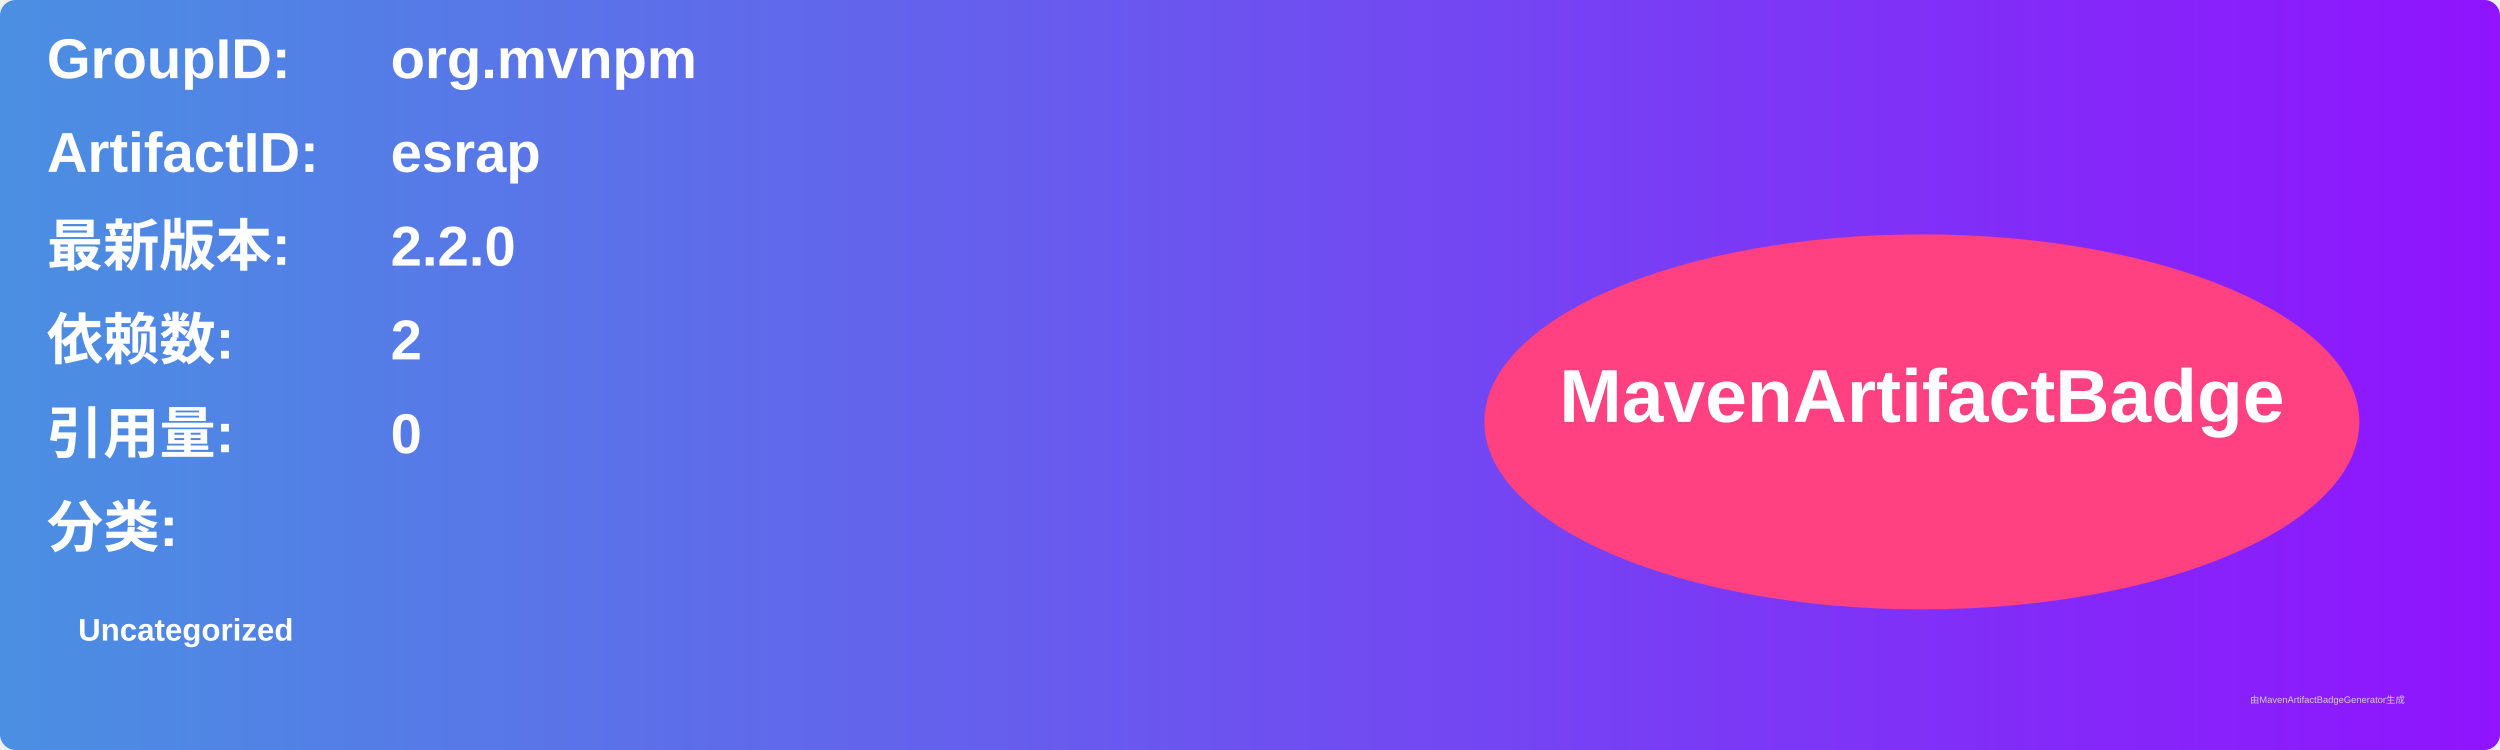
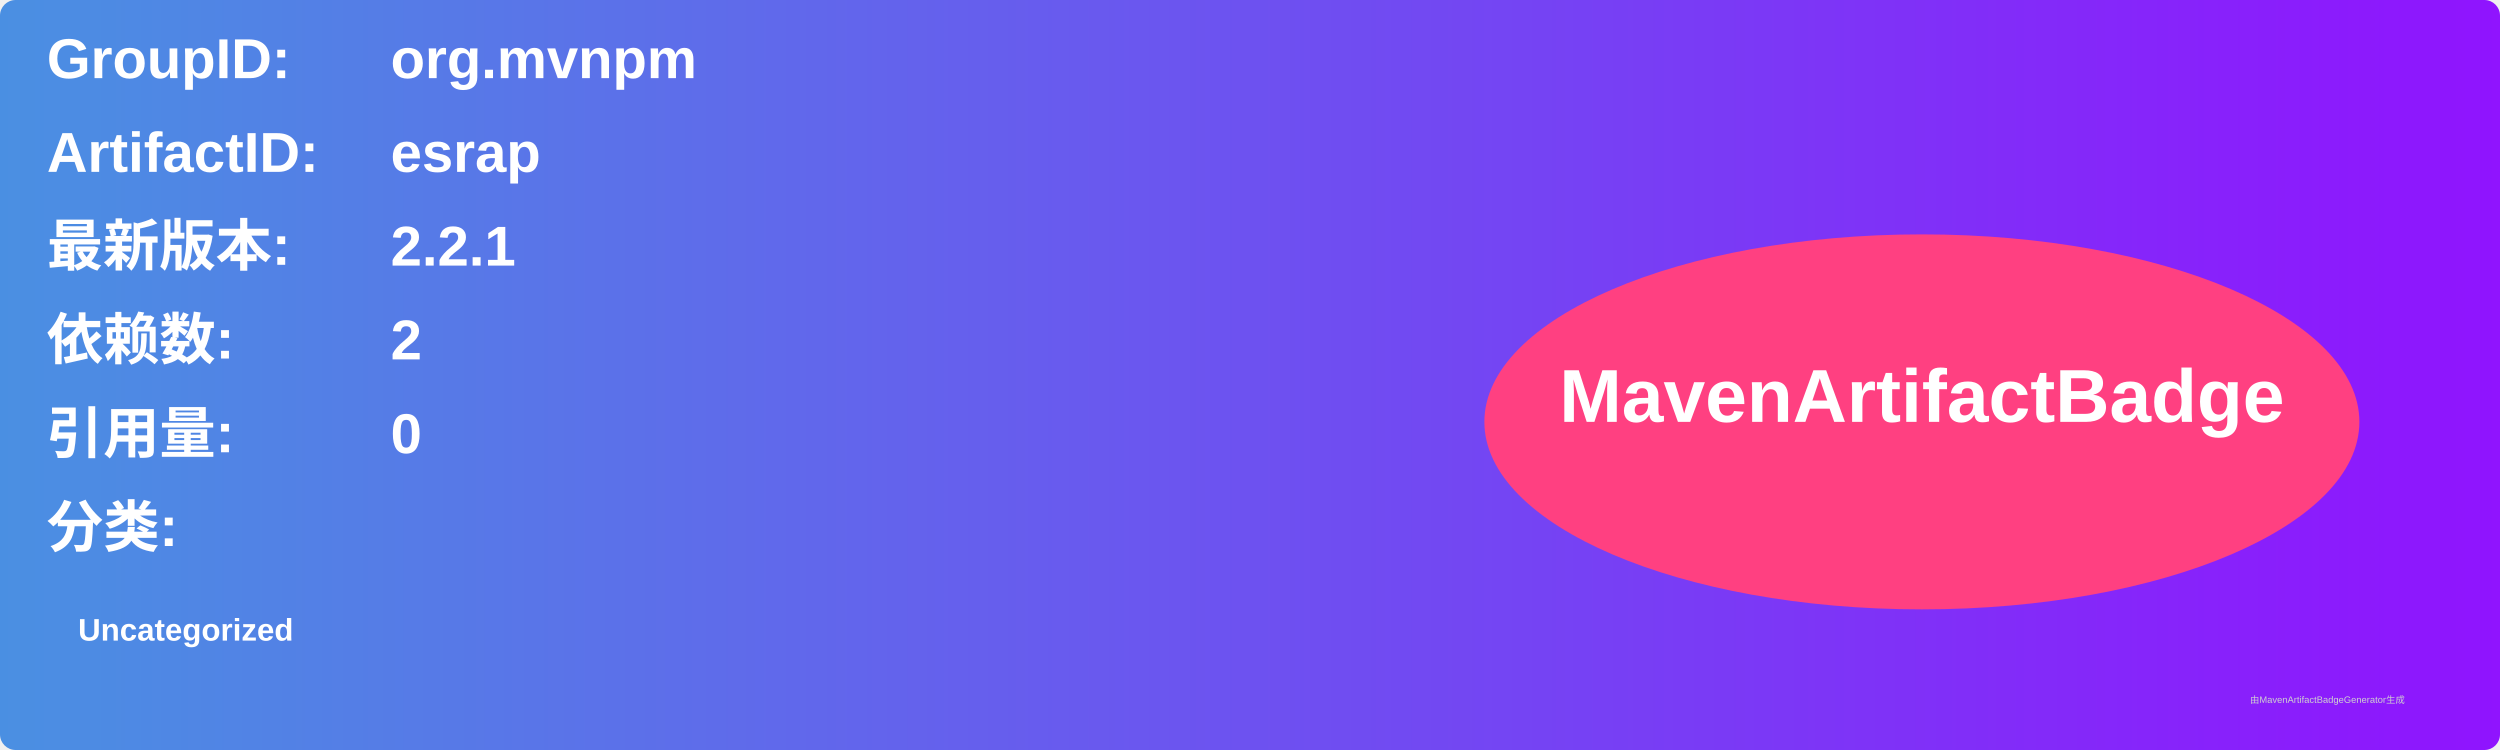
<svg xmlns="http://www.w3.org/2000/svg" width="800" height="240" viewBox="0 0 800 240">
  <linearGradient id="grad" x1="0%" y1="0%" x2="100%" y2="0%">
    <stop offset="0%" stop-color="#4a90e2" />
    <stop offset="100%" stop-color="#9013fe" />
  </linearGradient>
  <rect width="100%" height="100%" rx="5" ry="5" fill="url(#grad)" />
  <g transform="translate(15, 15)">
    <text x="0" y="10" font-family="Arial" font-size="18" fill="white" font-weight="bold" width="260">GroupID:</text>
    <text x="110" y="10" font-family="Arial" font-size="18" fill="white" font-weight="bold" width="460">org.mvnpm</text>
    <text x="0" y="40" font-family="Arial" font-size="18" fill="white" font-weight="bold" width="260">ArtifactID:</text>
    <text x="110" y="40" font-family="Arial" font-size="18" fill="white" font-weight="bold" width="460">esrap</text>
    <text x="0" y="70" font-family="Arial" font-size="18" fill="white" font-weight="bold">最新版本:</text>
    <text x="110" y="70" font-family="Arial" font-size="18" fill="white" font-weight="bold">
-       <tspan font-weight="bold">2.2.0</tspan>
+       <tspan font-weight="bold">2.2.1</tspan>
    </text>
    <text x="0" y="100" font-family="Arial" font-size="18" fill="white" font-weight="bold">依赖数: </text>
    <text x="110" y="100" font-family="Arial" font-size="18" fill="white">
      <tspan font-weight="bold">2</tspan>
    </text>
    <text x="0" y="130" font-family="Arial" font-size="18" fill="white" font-weight="bold">引用量: </text>
    <text x="110" y="130" font-family="Arial" font-size="18" fill="white">
      <tspan font-weight="bold">0</tspan>
    </text>
    <text x="0" y="160" font-family="Arial" font-size="18" fill="white" font-weight="bold">分类:</text>
    <text x="10" y="190" font-family="Arial" font-size="10" fill="white">
      <tspan font-weight="bold">Uncategorized</tspan>
    </text>
    <ellipse cx="600" cy="120" rx="140" ry="60" fill="#ff4081" />
    <text x="600" y="120" text-anchor="middle" font-family="Arial" font-size="24" fill="white" font-weight="bold">MavenArtifactBadge</text>
  </g>
  <text x="720" y="225" font-family="Arial" font-size="3" fill="#d0d0d0">由MavenArtifactBadgeGenerator生成</text>
</svg>
